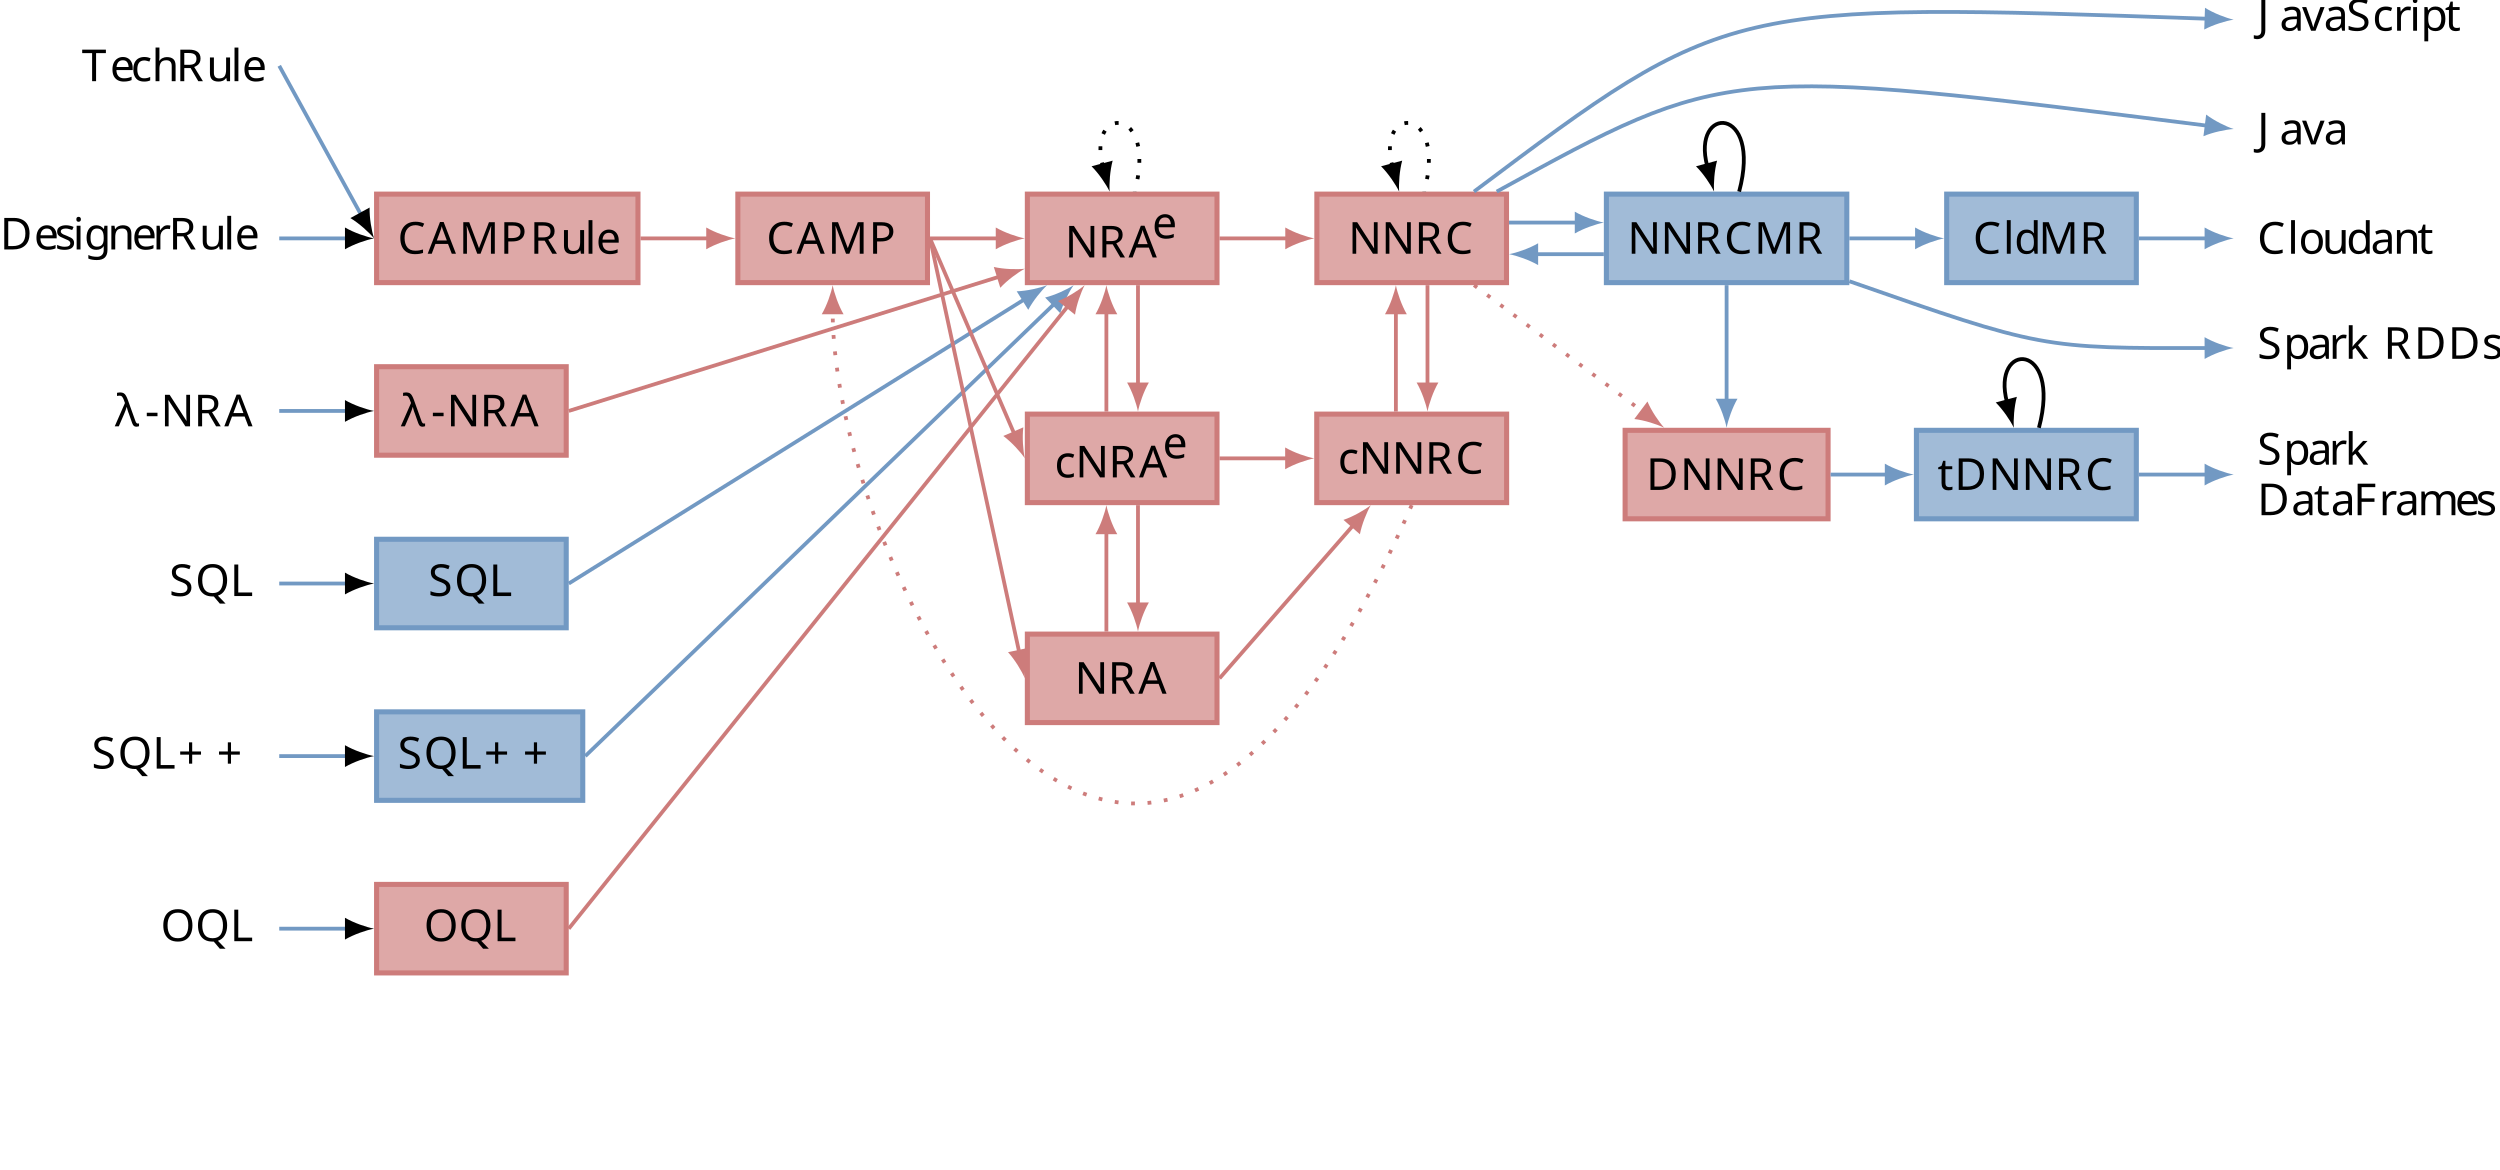
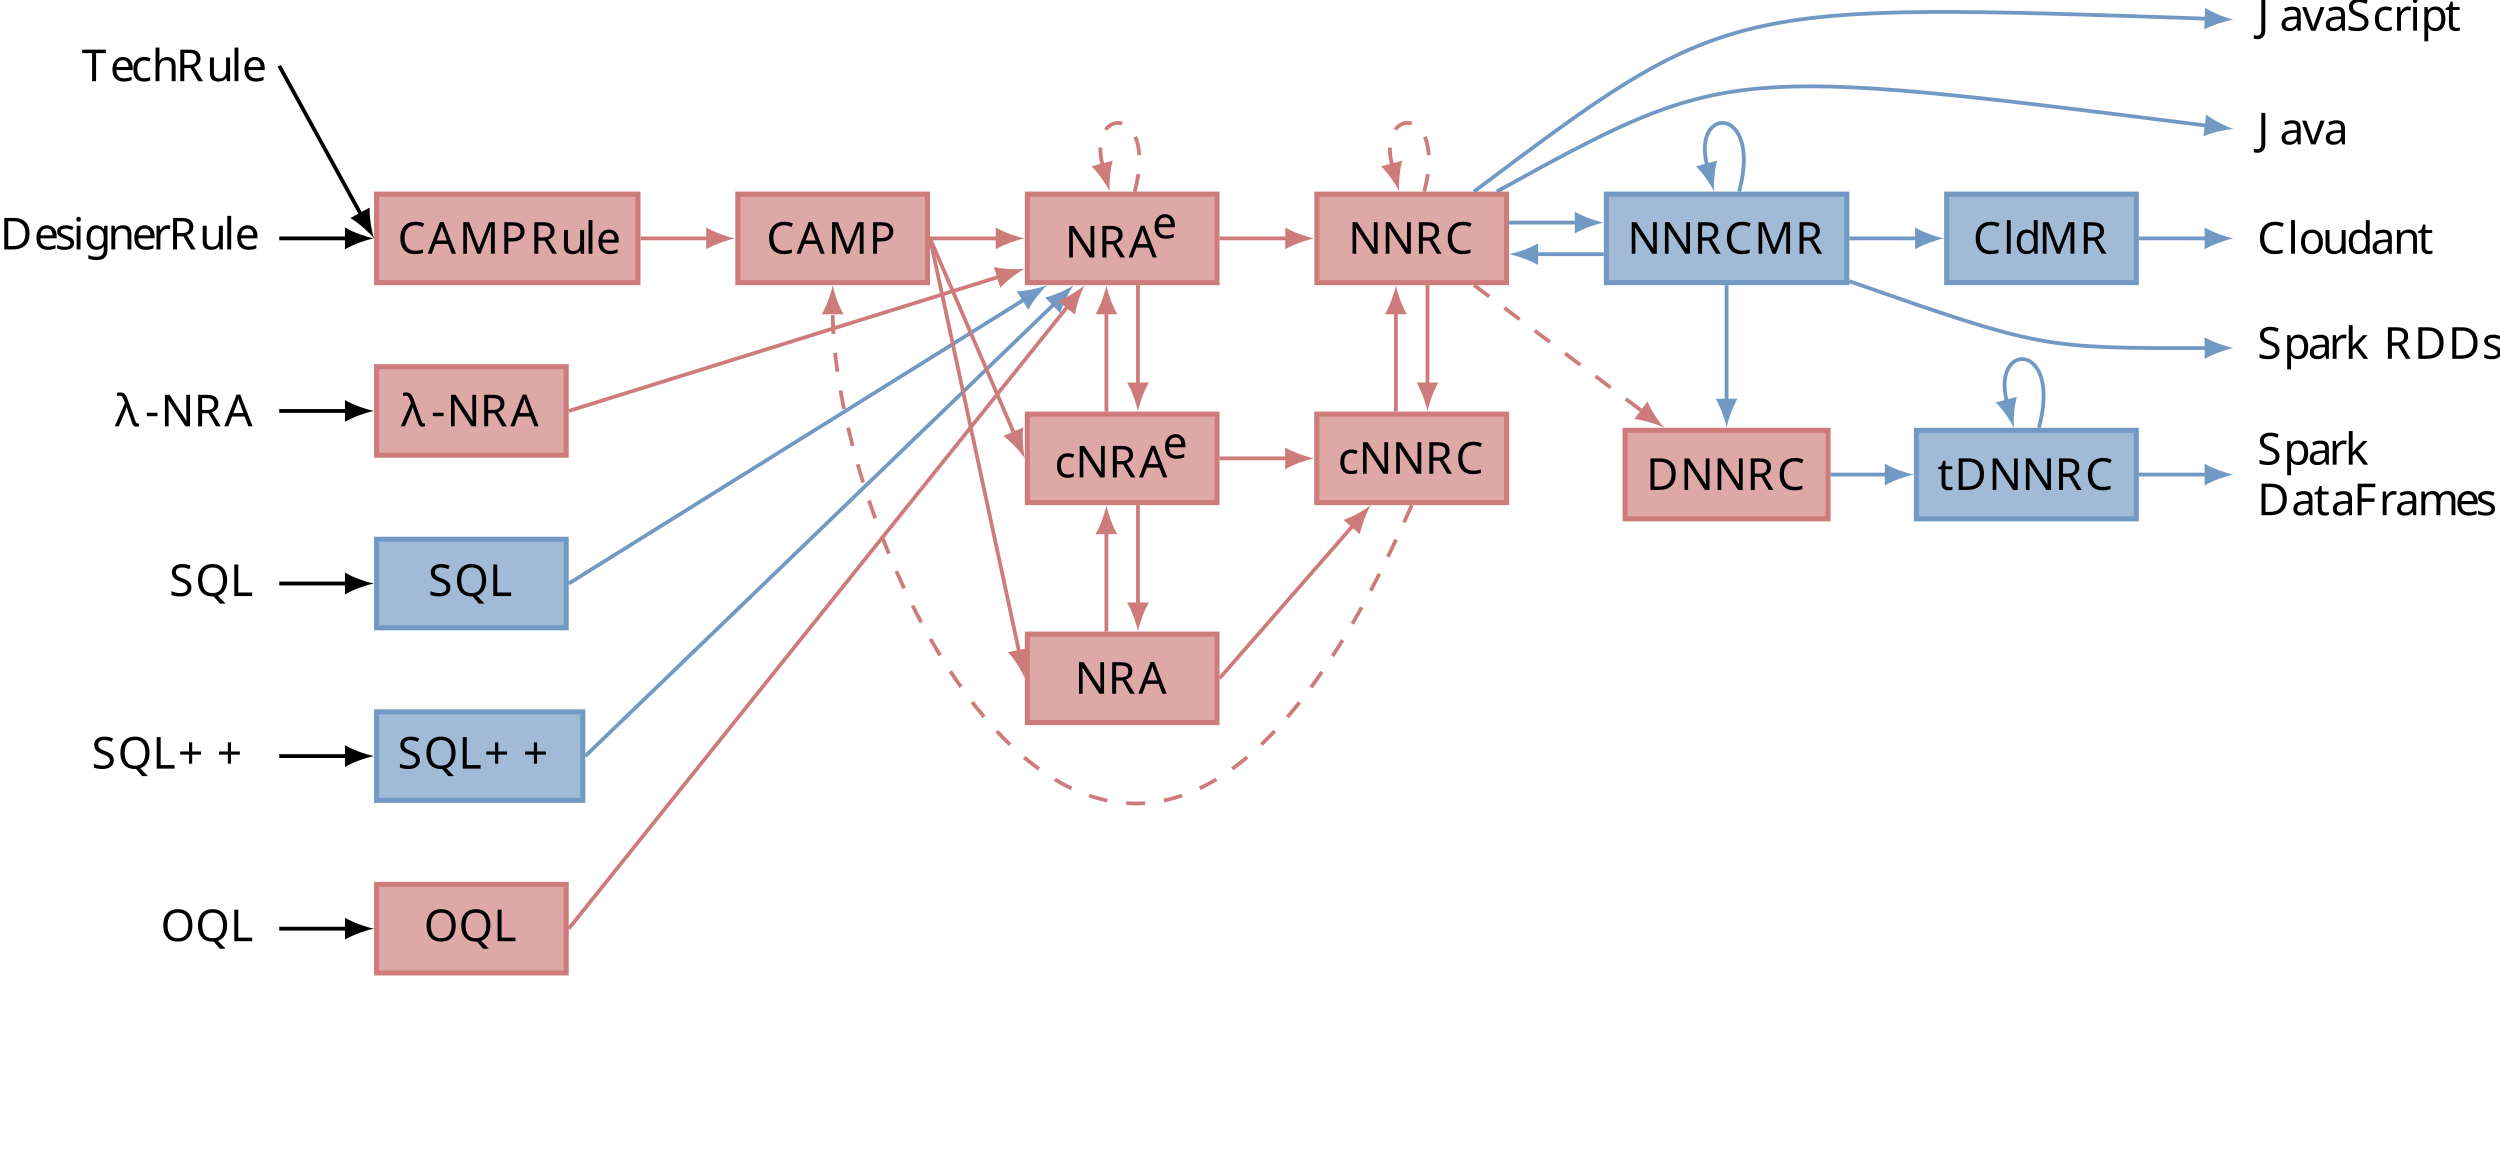
<svg xmlns="http://www.w3.org/2000/svg" xmlns:xlink="http://www.w3.org/1999/xlink" height="184.324pt" version="1.1" viewBox="-11.833 -65.802 394.015 184.324" width="394.015pt">
  <defs>
    <font horiz-adv-x="0" id="cmti7">
      <font-face ascent="750" descent="250" font-family="cmti7" units-per-em="1000" />
      <glyph d="M287 228C330 228 527 228 527 353C527 407 476 441 406 441C294 441 135 351 135 175C135 70 197 -10 305 -10C464 -10 541 84 541 97C541 105 527 121 518 121C513 121 510 118 503 110C442 37 355 18 305 18C240 18 212 73 212 136C212 167 218 198 225 228H287ZM233 256C278 411 394 413 406 413C448 413 479 390 479 354C479 256 319 256 280 256H233Z" glyph-name="e" horiz-adv-x="544" unicode="e" vert-adv-y="544" />
    </font>
    <font horiz-adv-x="0" id="cmss8">
      <font-face ascent="761" descent="250" font-family="cmss8" units-per-em="1000" />
      <glyph d="M294 191V254H12V191H294Z" glyph-name="hyphen" horiz-adv-x="354" unicode="-" vert-adv-y="354" />
      <glyph d="M402 694H305L30 0H112L190 198H494L572 0H677L402 694ZM343 618L469 257H215L343 618Z" glyph-name="A" horiz-adv-x="708" unicode="A" vert-adv-y="708" />
      <glyph d="M619 122C549 79 517 60 417 60C262 60 168 205 168 349C168 497 271 636 417 636C483 636 551 615 597 580L613 671C543 697 487 705 414 705C216 705 68 541 68 348C68 142 225 -10 420 -10C518 -10 559 10 625 46L619 122Z" glyph-name="C" horiz-adv-x="679" unicode="C" vert-adv-y="679" />
      <glyph d="M98 694V0H382C562 0 707 152 707 341C707 537 561 694 382 694H98ZM196 59V635H355C492 635 609 526 609 342C609 156 487 59 355 59H196Z" glyph-name="D" horiz-adv-x="767" unicode="D" vert-adv-y="767" />
      <glyph d="M518 313V379H198V622H337C349 622 361 621 373 621H563V691H97V0H198V313H518Z" glyph-name="F" horiz-adv-x="607" unicode="F" vert-adv-y="607" />
      <glyph d="M413 694H315V153C315 132 315 46 193 46C122 46 79 82 59 103L44 21C98 -5 164 -21 226 -21C332 -21 413 33 413 149V694Z" glyph-name="J" horiz-adv-x="501" unicode="J" vert-adv-y="501" />
      <glyph d="M198 694H97V0H533V71C438 71 343 69 248 69H198V694Z" glyph-name="L" horiz-adv-x="578" unicode="L" vert-adv-y="578" />
      <glyph d="M557 347C545 317 473 141 463 99H462C455 128 409 243 399 269L227 694H105V0H189V614H190C198 579 250 447 255 436L422 21H501L650 389C650 390 719 560 736 615H737V0H821V694H698L557 347Z" glyph-name="M" horiz-adv-x="927" unicode="M" vert-adv-y="927" />
      <glyph d="M236 694H100V0H184V615H185L513 0H649V694H565V79H564L236 694Z" glyph-name="N" horiz-adv-x="750" unicode="N" vert-adv-y="750" />
      <glyph d="M725 344C725 551 573 715 392 715S59 551 59 344S213 -21 392 -21C572 -21 725 138 725 344ZM392 50C271 50 160 171 160 360C160 537 272 646 392 646S624 537 624 360C624 170 513 50 392 50Z" glyph-name="O" horiz-adv-x="784" unicode="O" vert-adv-y="784" />
      <glyph d="M375 285C504 285 619 376 619 491C619 598 513 694 368 694H98V0H199V285H375ZM343 635C456 635 528 575 528 491C528 409 460 347 343 347H196V635H343Z" glyph-name="P" horiz-adv-x="678" unicode="P" vert-adv-y="678" />
      <glyph d="M568 33C666 103 725 215 725 344C725 551 573 715 392 715S59 551 59 344S213 -21 392 -21C437 -21 478 -9 488 -6L577 -128H695L568 33ZM444 55C427 50 405 48 392 48C270 48 157 162 157 344C157 528 269 646 392 646S627 528 627 344C627 231 584 145 521 94L441 194H343L444 55Z" glyph-name="Q" horiz-adv-x="784" unicode="Q" vert-adv-y="784" />
      <glyph d="M449 324C592 366 628 453 628 507C628 611 506 694 361 694H98V0H196V314H361L556 0H657L449 324ZM196 380V635H348C463 635 537 581 537 507C537 437 468 380 348 380H196Z" glyph-name="R" horiz-adv-x="687" unicode="R" vert-adv-y="687" />
      <glyph d="M494 666C430 699 373 715 299 715C148 715 59 613 59 517C59 476 72 428 121 382C165 341 211 331 273 316C357 296 380 291 409 261C428 242 444 214 444 180C444 118 388 54 291 54C234 54 142 71 63 138L47 48C97 19 180 -21 292 -21C431 -21 530 80 530 192C530 273 483 319 463 340C421 381 375 392 298 410C237 424 205 432 181 455C168 468 145 491 145 529C145 585 201 643 298 643C374 643 427 619 478 576L494 666Z" glyph-name="S" horiz-adv-x="590" unicode="S" vert-adv-y="590" />
      <glyph d="M413 618H507C519 618 531 617 543 617H687V687H38V617H182C194 617 206 618 218 618H312V0H413V618Z" glyph-name="T" horiz-adv-x="725" unicode="T" vert-adv-y="725" />
      <glyph d="M426 288C426 390 348 459 249 459C186 459 138 446 82 416L88 343C121 365 170 395 249 395C293 395 339 362 339 287V247C191 242 45 211 45 118C45 68 79 -10 167 -10C210 -10 289 -1 342 38V0H426V288ZM339 142C339 122 339 96 304 75C272 57 233 56 222 56C167 56 125 81 125 119C125 183 294 189 339 191V142Z" glyph-name="a" horiz-adv-x="510" unicode="a" vert-adv-y="510" />
      <glyph d="M435 109C385 77 331 59 269 59C177 59 123 133 123 223C123 300 163 390 272 390C340 390 372 376 423 344L436 416C376 446 350 459 272 459C122 459 36 338 36 222C36 100 132 -10 268 -10C338 -10 398 11 441 36L435 109Z" glyph-name="c" horiz-adv-x="472" unicode="c" vert-adv-y="472" />
      <glyph d="M463 694H379V401C315 448 250 454 221 454C116 454 36 349 36 222S115 -10 218 -10C280 -10 338 18 376 52V0H463V694ZM376 124C351 83 313 56 265 56C195 56 123 105 123 221C123 346 208 388 276 388C316 388 350 371 376 337V124Z" glyph-name="d" horiz-adv-x="548" unicode="d" vert-adv-y="548" />
      <glyph d="M430 109C374 69 311 56 268 56C181 56 115 127 112 219H440C440 265 435 332 396 389C360 440 300 459 251 459C129 459 35 352 35 225C35 97 135 -10 267 -10C325 -10 385 7 436 38L430 109ZM119 279C142 359 201 393 251 393C295 393 360 372 379 279H119Z" glyph-name="e" horiz-adv-x="472" unicode="e" vert-adv-y="472" />
      <glyph d="M503 454C481 454 414 453 338 424L336 423C300 447 265 454 236 454C138 454 65 377 65 291C65 256 77 220 100 192C86 175 71 147 71 109C71 70 87 45 96 33C41 1 30 -45 30 -69C30 -145 135 -205 265 -205C396 -205 500 -145 500 -69C500 72 325 72 282 72H189C173 72 130 72 130 124C130 144 137 154 138 156C173 134 208 127 235 127C333 127 406 204 406 290C406 322 397 351 379 378C375 384 375 385 375 386C375 390 435 390 440 390C441 390 479 390 515 386L503 454ZM236 189C182 189 142 223 142 290C142 368 192 392 235 392C289 392 329 358 329 291C329 213 279 189 236 189ZM283 -6C306 -6 424 -6 424 -70C424 -113 349 -143 265 -143S106 -113 106 -70C106 -65 106 -6 187 -6H283Z" glyph-name="g" horiz-adv-x="531" unicode="g" vert-adv-y="531" />
      <glyph d="M465 296C465 374 442 454 319 454C233 454 187 404 167 383V694H83V0H170V243C170 309 198 388 275 388C378 388 378 318 378 289V0H465V296Z" glyph-name="h" horiz-adv-x="548" unicode="h" vert-adv-y="548" />
      <glyph d="M176 686H75V585H176V686ZM168 444H84V0H168V444Z" glyph-name="i" horiz-adv-x="253" unicode="i" vert-adv-y="253" />
      <glyph d="M299 272L477 444H380L166 237V694H88V0H162V140L247 222L412 0H500L299 272Z" glyph-name="k" horiz-adv-x="519" unicode="k" vert-adv-y="519" />
      <glyph d="M168 694H84V0H168V694Z" glyph-name="l" horiz-adv-x="253" unicode="l" vert-adv-y="253" />
      <glyph d="M760 296C760 374 737 454 614 454C530 454 478 405 454 373C444 400 419 454 319 454C262 454 207 431 163 378V451H83V0H170V243C170 309 198 388 275 388C378 388 378 318 378 289V0H465V243C465 309 493 388 570 388C673 388 673 318 673 289V0H760V296Z" glyph-name="m" horiz-adv-x="843" unicode="m" vert-adv-y="843" />
      <glyph d="M465 296C465 374 442 454 319 454C262 454 207 431 163 378V451H83V0H170V243C170 309 198 388 275 388C378 388 378 318 378 289V0H465V296Z" glyph-name="n" horiz-adv-x="548" unicode="n" vert-adv-y="548" />
      <glyph d="M500 219C500 351 395 459 265 459S30 350 30 219C30 92 136 -10 265 -10C395 -10 500 92 500 219ZM265 59C186 59 117 117 117 230S191 393 265 393C340 393 413 341 413 230C413 116 342 59 265 59Z" glyph-name="o" horiz-adv-x="531" unicode="o" vert-adv-y="531" />
      <glyph d="M172 47C225 -1 282 -10 316 -10C422 -10 512 91 512 223C512 343 446 454 347 454C302 454 227 441 169 396V444H85V-194H172V47ZM172 332C195 360 234 385 282 385C362 385 425 311 425 223C425 124 350 56 272 56C257 56 232 58 206 79C176 102 172 117 172 136V332Z" glyph-name="p" horiz-adv-x="548" unicode="p" vert-adv-y="548" />
      <glyph d="M169 213C169 321 259 379 347 380V454C263 453 202 412 162 359V451H85V0H169V213Z" glyph-name="r" horiz-adv-x="362" unicode="r" vert-adv-y="362" />
      <glyph d="M365 428C297 456 247 459 211 459C186 459 35 459 35 326C35 279 61 253 74 241C109 206 151 198 204 188C251 179 305 169 305 121C305 58 222 58 208 58C144 58 84 81 44 109L30 34C64 17 125 -10 208 -10C253 -10 297 -3 334 24C371 52 383 96 383 130C383 148 381 187 339 225C302 258 266 265 218 274C159 285 113 294 113 338C113 395 186 395 201 395C258 395 302 383 352 357L365 428Z" glyph-name="s" horiz-adv-x="407" unicode="s" vert-adv-y="407" />
      <glyph d="M188 381H336V444H188V571H111V444H20V381H108V128C108 61 125 -10 197 -10S324 13 354 27L337 91C304 67 269 59 241 59C199 59 188 100 188 146V381Z" glyph-name="t" horiz-adv-x="383" unicode="t" vert-adv-y="383" />
      <glyph d="M465 444H378V154C378 74 310 49 252 49C178 49 170 69 170 115V444H83V109C83 20 122 -10 192 -10C233 -10 321 -2 381 46V0H465V444Z" glyph-name="u" horiz-adv-x="548" unicode="u" vert-adv-y="548" />
      <glyph d="M474 444H394C257 109 251 82 247 59H246C238 98 210 168 179 245L99 444H15L198 0H291L474 444Z" glyph-name="v" horiz-adv-x="489" unicode="v" vert-adv-y="489" />
    </font>
    <font horiz-adv-x="0" id="cmmi7">
      <font-face ascent="750" descent="250" font-family="cmmi7" units-per-em="1000" />
      <glyph d="M404 286C454 172 511 27 522 14C541 -10 559 -10 575 -10H595C614 -10 624 -10 624 2C624 7 621 10 619 12C607 23 597 46 593 55L349 631C342 649 322 694 216 694C204 694 190 694 190 680C190 668 200 667 205 666C226 663 245 660 270 603L389 323L94 57C82 47 74 39 74 22C74 -2 94 -12 108 -12C127 -12 139 1 142 4L404 286Z" glyph-name="lambda" horiz-adv-x="677" unicode="λ" vert-adv-y="677" />
    </font>
    <font horiz-adv-x="0" id="cmr7">
      <font-face ascent="750" descent="250" font-family="cmr7" units-per-em="1000" />
      <glyph d="M463 226H769C782 226 806 226 806 250C806 275 783 275 769 275H463V582C463 595 463 619 439 619C414 619 414 596 414 582V275H107C94 275 70 275 70 251C70 226 93 226 107 226H414V-81C414 -94 414 -118 438 -118C463 -118 463 -95 463 -81V226Z" glyph-name="plus" horiz-adv-x="877" unicode="+" vert-adv-y="877" />
    </font>
  </defs>
  <style type="text/css">

text.f0 {font-family:cmti7;font-size:6.974px}
text.f1 {font-family:cmss8;font-size:6.974px}
text.f2 {font-family:cmmi7;font-size:6.974px}
text.f3 {font-family:cmr7;font-size:6.974px}

</style>
  <g id="page1">
    <text class="f1" transform="matrix(1 0 0 1 -13.6988 2.4215)" x="14.758" y="-55.43">T<tspan x="19.201">e</tspan>
      <tspan x="22.494">c</tspan>
      <tspan x="25.788">h</tspan>
      <tspan x="29.613">R</tspan>
      <tspan x="34.408">u</tspan>
      <tspan x="38.234">l</tspan>
      <tspan x="40.002">e</tspan>
    </text>
    <text class="f1" transform="matrix(1 0 0 1 -13.6988 28.9418)" x="1.866" y="-55.43">D<tspan x="7.217">e</tspan>
      <tspan x="10.511">s</tspan>
      <tspan x="13.351">i</tspan>
      <tspan x="15.119">g</tspan>
      <tspan x="18.824">n</tspan>
      <tspan x="22.65">e</tspan>
      <tspan x="25.943">r</tspan>
      <tspan x="28.473">R</tspan>
      <tspan x="33.268">u</tspan>
      <tspan x="37.094">l</tspan>
      <tspan x="38.862">e</tspan>
    </text>
    <text class="f2" transform="matrix(1 0 0 1 -13.6988 56.8181)" x="19.995" y="-55.43">λ</text>
    <text class="f1" transform="matrix(1 0 0 1 -13.6988 56.8181)" x="24.72" y="-55.43">-<tspan x="27.19">N</tspan>
      <tspan x="32.42">R</tspan>
      <tspan x="37.215">A</tspan>
    </text>
    <text class="f1" transform="matrix(1 0 0 1 -13.6988 83.5684)" x="28.534" y="-55.43">S<tspan x="32.65">Q</tspan>
      <tspan x="38.123">L</tspan>
    </text>
    <text class="f1" transform="matrix(1 0 0 1 -13.6988 110.767)" x="16.302" y="-55.43">S<tspan x="20.418">Q</tspan>
      <tspan x="25.891">L</tspan>
    </text>
    <text class="f3" transform="matrix(1 0 0 1 -13.6988 110.767)" x="29.923" y="-55.43">+<tspan x="36.039">+</tspan>
    </text>
    <text class="f1" transform="matrix(1 0 0 1 -13.6988 137.965)" x="27.178" y="-55.43">O<tspan x="32.65">Q</tspan>
      <tspan x="38.123">L</tspan>
    </text>
    <path d="M47.52 -21.258H88.715V-35.207H47.52Z" fill="#dea8a7" />
    <path d="M47.52 -21.258H88.715V-35.207H47.52Z" fill="none" stroke="#cd7c7b" stroke-miterlimit="10.037" stroke-width="0.8" />
    <a target="_top" xlink:href="https://querycert.github.io/html/Qcert.CAMPRule.Lang.CAMPRule.html#camp_rule" xlink:title="https://querycert.github.io/html/Qcert.CAMPRule.Lang.CAMPRule.html#camp_rule">
      <text class="f1" transform="matrix(1 0 0 1 36.0811 29.6198)" x="14.758" y="-55.43">C<tspan x="19.492">A</tspan>
        <tspan x="24.431">M</tspan>
        <tspan x="30.897">P</tspan>
        <tspan x="35.631">R</tspan>
        <tspan x="40.425">u</tspan>
        <tspan x="44.252">l</tspan>
        <tspan x="46.019">e</tspan>
      </text>
    </a>
    <path d="M47.52 5.941H77.406V-8.008H47.52Z" fill="#dea8a7" />
    <path d="M47.52 5.941H77.406V-8.008H47.52Z" fill="none" stroke="#cd7c7b" stroke-miterlimit="10.037" stroke-width="0.8" />
    <a target="_top" xlink:href="https://querycert.github.io/html/Qcert.LambdaNRA.Lang.LambdaNRA.html#lambda_nra" xlink:title="https://querycert.github.io/html/Qcert.LambdaNRA.Lang.LambdaNRA.html#lambda_nra">
      <text class="f2" transform="matrix(1 0 0 1 36.6245 56.8181)" x="14.758" y="-55.43">λ</text>
      <text class="f1" transform="matrix(1 0 0 1 36.6245 56.8181)" x="19.483" y="-55.43">-<tspan x="21.953">N</tspan>
        <tspan x="27.183">R</tspan>
        <tspan x="31.978">A</tspan>
      </text>
    </a>
    <path d="M47.52 33.141H77.406V19.191H47.52Z" fill="#a1bbd7" />
    <path d="M47.52 33.141H77.406V19.191H47.52Z" fill="none" stroke="#7299c3" stroke-miterlimit="10.037" stroke-width="0.8" />
    <a target="_top" xlink:href="https://querycert.github.io/html/Qcert.SQL.Lang.SQL.html#sql" xlink:title="https://querycert.github.io/html/Qcert.SQL.Lang.SQL.html#sql">
      <text class="f1" transform="matrix(1 0 0 1 40.8941 83.5684)" x="14.758" y="-55.43">S<tspan x="18.874">Q</tspan>
        <tspan x="24.347">L</tspan>
      </text>
    </a>
    <path d="M47.52 60.336H80.012V46.39H47.52Z" fill="#a1bbd7" />
    <path d="M47.52 60.336H80.012V46.39H47.52Z" fill="none" stroke="#7299c3" stroke-miterlimit="10.037" stroke-width="0.8" />
    <a target="_top" xlink:href="https://querycert.github.io/html/Qcert.SQLPP.Lang.SQLPP.html#sqlpp" xlink:title="https://querycert.github.io/html/Qcert.SQLPP.Lang.SQLPP.html#sqlpp">
      <text class="f1" transform="matrix(1 0 0 1 36.0811 110.767)" x="14.758" y="-55.43">S<tspan x="18.874">Q</tspan>
        <tspan x="24.347">L</tspan>
      </text>
      <text class="f3" transform="matrix(1 0 0 1 36.0811 110.767)" x="28.379" y="-55.43">+<tspan x="34.495">+</tspan>
      </text>
    </a>
    <path d="M47.52 87.535H77.406V73.586H47.52Z" fill="#dea8a7" />
    <path d="M47.52 87.535H77.406V73.586H47.52Z" fill="none" stroke="#cd7c7b" stroke-miterlimit="10.037" stroke-width="0.8" />
    <a target="_top" xlink:href="https://querycert.github.io/html/Qcert.OQL.Lang.OQL.html#oql" xlink:title="https://querycert.github.io/html/Qcert.OQL.Lang.OQL.html#oql">
      <text class="f1" transform="matrix(1 0 0 1 40.2161 137.965)" x="14.758" y="-55.43">O<tspan x="20.23">Q</tspan>
        <tspan x="25.703">L</tspan>
      </text>
    </a>
    <path d="M104.457 -21.258H134.344V-35.207H104.457Z" fill="#dea8a7" />
    <path d="M104.457 -21.258H134.344V-35.207H104.457Z" fill="none" stroke="#cd7c7b" stroke-miterlimit="10.037" stroke-width="0.8" />
    <a target="_top" xlink:href="https://querycert.github.io/html/Qcert.CAMP.Lang.CAMP.html#camp" xlink:title="https://querycert.github.io/html/Qcert.CAMP.Lang.CAMP.html#camp">
      <text class="f1" transform="matrix(1 0 0 1 94.2055 29.6198)" x="14.758" y="-55.43">C<tspan x="19.492">A</tspan>
        <tspan x="24.431">M</tspan>
        <tspan x="30.897">P</tspan>
      </text>
    </a>
    <path d="M150.085 -21.258H179.972V-35.207H150.085Z" fill="#dea8a7" />
    <path d="M150.085 -21.258H179.972V-35.207H150.085Z" fill="none" stroke="#cd7c7b" stroke-miterlimit="10.037" stroke-width="0.8" />
    <a target="_top" xlink:href="https://querycert.github.io/html/Qcert.NRAEnv.Lang.NRAEnv.html#nraenv" xlink:title="https://querycert.github.io/html/Qcert.NRAEnv.Lang.NRAEnv.html#nraenv">
      <text class="f1" transform="matrix(1 0 0 1 141.252 30.2029)" x="14.758" y="-55.43">N<tspan x="19.988">R</tspan>
        <tspan x="24.783">A</tspan>
      </text>
      <text class="f0" transform="matrix(1 0 0 1 141.252 30.2029)" x="28.5" y="-58.436">e</text>
    </a>
    <path d="M150.085 13.414H179.972V-0.535H150.085Z" fill="#dea8a7" />
    <path d="M150.085 13.414H179.972V-0.535H150.085Z" fill="none" stroke="#cd7c7b" stroke-miterlimit="10.037" stroke-width="0.8" />
    <a target="_top" xlink:href="https://querycert.github.io/html/Qcert.cNRAEnv.Lang.cNRAEnv.html#nraenv_core" xlink:title="https://querycert.github.io/html/Qcert.cNRAEnv.Lang.cNRAEnv.html#nraenv_core">
      <text class="f1" transform="matrix(1 0 0 1 139.607 64.8733)" x="14.758" y="-55.43">c<tspan x="18.051">N</tspan>
        <tspan x="23.281">R</tspan>
        <tspan x="28.076">A</tspan>
      </text>
      <text class="f0" transform="matrix(1 0 0 1 139.607 64.8733)" x="31.793" y="-58.436">e</text>
    </a>
    <path d="M150.085 48.082H179.972V34.137H150.085Z" fill="#dea8a7" />
    <path d="M150.085 48.082H179.972V34.137H150.085Z" fill="none" stroke="#cd7c7b" stroke-miterlimit="10.037" stroke-width="0.8" />
    <a target="_top" xlink:href="https://querycert.github.io/html/Qcert.NRA.Lang.NRA.html#nra" xlink:title="https://querycert.github.io/html/Qcert.NRA.Lang.NRA.html#nra">
      <text class="f1" transform="matrix(1 0 0 1 142.79 98.9606)" x="14.758" y="-55.43">N<tspan x="19.988">R</tspan>
        <tspan x="24.783">A</tspan>
      </text>
    </a>
    <path d="M195.714 -21.258H225.601V-35.207H195.714Z" fill="#dea8a7" />
    <path d="M195.714 -21.258H225.601V-35.207H195.714Z" fill="none" stroke="#cd7c7b" stroke-miterlimit="10.037" stroke-width="0.8" />
    <a target="_top" xlink:href="https://querycert.github.io/html/Qcert.NNRC.Lang.NNRC.html#nnrc" xlink:title="https://querycert.github.io/html/Qcert.NNRC.Lang.NNRC.html#nnrc">
      <text class="f1" transform="matrix(1 0 0 1 185.906 29.6198)" x="14.758" y="-55.43">N<tspan x="19.988">N</tspan>
        <tspan x="25.218">R</tspan>
        <tspan x="30.013">C</tspan>
      </text>
    </a>
    <path d="M195.695 13.414H225.621V-0.535H195.695Z" fill="#dea8a7" />
    <path d="M195.695 13.414H225.621V-0.535H195.695Z" fill="none" stroke="#cd7c7b" stroke-miterlimit="10.037" stroke-width="0.8" />
    <a target="_top" xlink:href="https://querycert.github.io/html/Qcert.cNNRC.Lang.cNNRC.html#nnrc_core" xlink:title="https://querycert.github.io/html/Qcert.cNNRC.Lang.cNNRC.html#nnrc_core">
      <text class="f1" transform="matrix(1 0 0 1 184.26 64.2902)" x="14.758" y="-55.43">c<tspan x="18.051">N</tspan>
        <tspan x="23.281">N</tspan>
        <tspan x="28.512">R</tspan>
        <tspan x="33.306">C</tspan>
      </text>
    </a>
    <path d="M241.344 -21.258H279.234V-35.207H241.344Z" fill="#a1bbd7" />
    <path d="M241.344 -21.258H279.234V-35.207H241.344Z" fill="none" stroke="#7299c3" stroke-miterlimit="10.037" stroke-width="0.8" />
    <a target="_top" xlink:href="https://querycert.github.io/html/Qcert.NNRCMR.Lang.NNRCMR.html#nnrcmr" xlink:title="https://querycert.github.io/html/Qcert.NNRCMR.Lang.NNRCMR.html#nnrcmr">
      <text class="f1" transform="matrix(1 0 0 1 229.907 29.6198)" x="14.758" y="-55.43">N<tspan x="19.988">N</tspan>
        <tspan x="25.218">R</tspan>
        <tspan x="30.013">C</tspan>
        <tspan x="34.747">M</tspan>
        <tspan x="41.212">R</tspan>
      </text>
    </a>
    <path d="M294.976 -21.258H324.863V-35.207H294.976Z" fill="#a1bbd7" />
    <path d="M294.976 -21.258H324.863V-35.207H294.976Z" fill="none" stroke="#7299c3" stroke-miterlimit="10.037" stroke-width="0.8" />
    <a target="_top" xlink:href="https://querycert.github.io/html/Qcert.CldMR.Lang.CldMR.html#cldmr" xlink:title="https://querycert.github.io/html/Qcert.CldMR.Lang.CldMR.html#cldmr">
      <text class="f1" transform="matrix(1 0 0 1 284.37 29.6198)" x="14.758" y="-55.43">C<tspan x="19.492">l</tspan>
        <tspan x="21.259">d</tspan>
        <tspan x="25.085">M</tspan>
        <tspan x="31.551">R</tspan>
      </text>
    </a>
    <a target="_top" xlink:href="https://querycert.github.io/html/Qcert.Cloudant.Lang.Cloudant.html#cloudant" xlink:title="https://querycert.github.io/html/Qcert.Cloudant.Lang.Cloudant.html#cloudant">
      <text class="f1" transform="matrix(1 0 0 1 329.17 29.6198)" x="14.758" y="-55.43">C<tspan x="19.492">l</tspan>
        <tspan x="21.259">o</tspan>
        <tspan x="24.964">u</tspan>
        <tspan x="28.79">d</tspan>
        <tspan x="32.616">a</tspan>
        <tspan x="36.176">n</tspan>
        <tspan x="40.002">t</tspan>
      </text>
    </a>
    <a target="_top" xlink:href="https://querycert.github.io/html/Qcert.Java.Lang.Java.html#java" xlink:title="https://querycert.github.io/html/Qcert.Java.Lang.Java.html#java">
      <text class="f1" transform="matrix(1 0 0 1 329.17 12.3843)" x="14.758" y="-55.43">J<tspan x="18.257">a</tspan>
        <tspan x="21.816">v</tspan>
        <tspan x="25.231">a</tspan>
      </text>
    </a>
    <a target="_top" xlink:href="https://querycert.github.io/html/Qcert.JavaScript.Lang.JavaScript.html#js" xlink:title="https://querycert.github.io/html/Qcert.JavaScript.Lang.JavaScript.html#js">
      <text class="f1" transform="matrix(1 0 0 1 329.17 -5.5292)" x="14.758" y="-55.43">J<tspan x="18.257">a</tspan>
        <tspan x="21.816">v</tspan>
        <tspan x="25.231">a</tspan>
        <tspan x="28.79">S</tspan>
        <tspan x="32.907">c</tspan>
        <tspan x="36.2">r</tspan>
        <tspan x="38.73">i</tspan>
        <tspan x="40.498">p</tspan>
        <tspan x="44.324">t</tspan>
      </text>
    </a>
    <a target="_top" xlink:href="https://querycert.github.io/html/Qcert.SparkRDD.Lang.SparkRDD.html#spark_rdd" xlink:title="https://querycert.github.io/html/Qcert.SparkRDD.Lang.SparkRDD.html#spark_rdd">
      <text class="f1" transform="matrix(1 0 0 1 329.17 46.1773)" x="14.758" y="-55.43">S<tspan x="18.874">p</tspan>
        <tspan x="22.7">a</tspan>
        <tspan x="26.054">r</tspan>
        <tspan x="28.584">k</tspan>
        <tspan x="34.674">R</tspan>
        <tspan x="39.469">D</tspan>
        <tspan x="44.82">D</tspan>
        <tspan x="50.172">s</tspan>
      </text>
    </a>
    <a target="_top" xlink:href="https://querycert.github.io/html/Qcert.SparkDF.Lang.SparkDF.html#spark_df" xlink:title="https://querycert.github.io/html/Qcert.SparkDF.Lang.SparkDF.html#spark_df">
      <text class="f1" transform="matrix(1 0 0 1 329.17 62.859)" x="14.758" y="-55.43">S<tspan x="18.874">p</tspan>
        <tspan x="22.7">a</tspan>
        <tspan x="26.054">r</tspan>
        <tspan x="28.584">k</tspan>
        <tspan x="14.758" y="-47.46">D</tspan>
        <tspan x="20.109">a</tspan>
        <tspan x="23.669">t</tspan>
        <tspan x="26.345">a</tspan>
        <tspan x="29.904">F</tspan>
        <tspan x="33.936">r</tspan>
        <tspan x="36.466">a</tspan>
        <tspan x="40.026">m</tspan>
        <tspan x="45.91">e</tspan>
        <tspan x="49.203">s</tspan>
      </text>
    </a>
    <path d="M290.207 15.965H324.863V2.019H290.207Z" fill="#a1bbd7" />
    <path d="M290.207 15.965H324.863V2.019H290.207Z" fill="none" stroke="#7299c3" stroke-miterlimit="10.037" stroke-width="0.8" />
    <a target="_top" xlink:href="https://querycert.github.io/html/Qcert.tDNNRC.Lang.tDNNRC.html#dnnrc_dataframe_typed" xlink:title="https://querycert.github.io/html/Qcert.tDNNRC.Lang.tDNNRC.html#dnnrc_dataframe_typed">
      <text class="f1" transform="matrix(1 0 0 1 278.769 66.8441)" x="14.758" y="-55.43">t<tspan x="17.433">D</tspan>
        <tspan x="22.785">N</tspan>
        <tspan x="28.015">N</tspan>
        <tspan x="33.246">R</tspan>
        <tspan x="38.04">C</tspan>
      </text>
    </a>
    <path d="M244.296 15.965H276.281V2.019H244.296Z" fill="#dea8a7" />
    <path d="M244.296 15.965H276.281V2.019H244.296Z" fill="none" stroke="#cd7c7b" stroke-miterlimit="10.037" stroke-width="0.8" />
    <a target="_top" xlink:href="https://querycert.github.io/html/Qcert.DNNRC.Lang.DNNRC.html#dnnrc_dataframe" xlink:title="https://querycert.github.io/html/Qcert.DNNRC.Lang.DNNRC.html#dnnrc_dataframe">
      <text class="f1" transform="matrix(1 0 0 1 232.862 66.8441)" x="14.758" y="-55.43">D<tspan x="20.109">N</tspan>
        <tspan x="25.34">N</tspan>
        <tspan x="30.57">R</tspan>
        <tspan x="35.365">C</tspan>
      </text>
    </a>
-     <path d="M32.176 -55.43L45.125 -31.859" fill="none" stroke="#7299c3" stroke-miterlimit="10.037" stroke-width="0.6" />
+     <path d="M32.176 -55.43L45.125 -31.859" fill="none" stroke="#000000" stroke-miterlimit="10.037" stroke-width="0.6" />
    <path d="M47.121 -28.23C46.73 -29.418 46.375 -31.496 46.418 -33.094L43.391 -31.434C44.762 -30.609 46.328 -29.195 47.121 -28.23" />
-     <path d="M32.176 -28.23H42.996" fill="none" stroke="#7299c3" stroke-miterlimit="10.037" stroke-width="0.6" />
+     <path d="M32.176 -28.23H42.996" fill="none" stroke="#000000" stroke-miterlimit="10.037" stroke-width="0.6" />
    <path d="M47.121 -28.23C45.898 -28.461 43.91 -29.148 42.535 -29.949V-26.512C43.91 -27.316 45.898 -28.004 47.121 -28.23" />
-     <path d="M32.176 -1.035H42.996" fill="none" stroke="#7299c3" stroke-miterlimit="10.037" stroke-width="0.6" />
+     <path d="M32.176 -1.035H42.996" fill="none" stroke="#000000" stroke-miterlimit="10.037" stroke-width="0.6" />
    <path d="M47.121 -1.035C45.898 -1.262 43.91 -1.949 42.535 -2.75V0.684C43.91 -0.117 45.898 -0.805 47.121 -1.035" />
-     <path d="M32.176 26.164H42.996" fill="none" stroke="#7299c3" stroke-miterlimit="10.037" stroke-width="0.6" />
+     <path d="M32.176 26.164H42.996" fill="none" stroke="#000000" stroke-miterlimit="10.037" stroke-width="0.6" />
    <path d="M47.121 26.164C45.898 25.938 43.91 25.25 42.535 24.445V27.883C43.91 27.082 45.898 26.395 47.121 26.164" />
-     <path d="M32.176 53.363H42.996" fill="none" stroke="#7299c3" stroke-miterlimit="10.037" stroke-width="0.6" />
+     <path d="M32.176 53.363H42.996" fill="none" stroke="#000000" stroke-miterlimit="10.037" stroke-width="0.6" />
    <path d="M47.121 53.363C45.898 53.133 43.91 52.445 42.535 51.645V55.082C43.91 54.281 45.898 53.594 47.121 53.363" />
-     <path d="M32.176 80.562H42.996" fill="none" stroke="#7299c3" stroke-miterlimit="10.037" stroke-width="0.6" />
+     <path d="M32.176 80.562H42.996" fill="none" stroke="#000000" stroke-miterlimit="10.037" stroke-width="0.6" />
    <path d="M47.121 80.562C45.898 80.332 43.91 79.644 42.535 78.844V82.281C43.91 81.477 45.898 80.789 47.121 80.562" />
    <a target="_top" xlink:href="https://querycert.github.io/html/Qcert.Translation.CAMPRuletoCAMP.html#camp_rule_to_camp_top" xlink:title="https://querycert.github.io/html/Qcert.Translation.CAMPRuletoCAMP.html#camp_rule_to_camp_top">
      <path d="M89.113 -28.23H99.934" fill="none" stroke="#cd7c7b" stroke-miterlimit="10.037" stroke-width="0.6" />
      <path d="M104.059 -28.23C102.836 -28.461 100.848 -29.148 99.473 -29.949V-26.512C100.848 -27.316 102.836 -28.004 104.059 -28.23" fill="#cd7c7b" />
    </a>
    <a target="_top" xlink:href="https://querycert.github.io/html/Qcert.Translation.LambdaNRAtoNRAEnv.html#lambda_nra_to_nraenv_top" xlink:title="https://querycert.github.io/html/Qcert.Translation.LambdaNRAtoNRAEnv.html#lambda_nra_to_nraenv_top">
      <path d="M77.805 -1.035L145.746 -22.223" fill="none" stroke="#cd7c7b" stroke-miterlimit="10.037" stroke-width="0.6" />
      <path d="M149.687 -23.449C148.449 -23.305 146.347 -23.371 144.797 -23.727L145.82 -20.445C146.894 -21.621 148.586 -22.867 149.687 -23.449" fill="#cd7c7b" />
    </a>
    <a target="_top" xlink:href="https://querycert.github.io/html/Qcert.Translation.SQLtoNRAEnv.html#sql_to_nraenv_top" xlink:title="https://querycert.github.io/html/Qcert.Translation.SQLtoNRAEnv.html#sql_to_nraenv_top">
      <path d="M77.805 26.164L149.707 -18.672" fill="none" stroke="#7299c3" stroke-miterlimit="10.037" stroke-width="0.6" />
      <path d="M153.211 -20.859C152.05 -20.406 150 -19.938 148.406 -19.891L150.226 -16.969C150.968 -18.379 152.293 -20.016 153.211 -20.859" fill="#7299c3" />
    </a>
    <a target="_top" xlink:href="https://querycert.github.io/html/Qcert.Translation.SQLPPtoNRAEnv.html#sqlpp_to_nraenv_top" xlink:title="https://querycert.github.io/html/Qcert.Translation.SQLPPtoNRAEnv.html#sqlpp_to_nraenv_top">
      <path d="M80.41 53.363L154.41 -17.988" fill="none" stroke="#7299c3" stroke-miterlimit="10.037" stroke-width="0.6" />
      <path d="M157.386 -20.859C156.343 -20.176 154.433 -19.289 152.882 -18.91L155.273 -16.43C155.711 -17.965 156.664 -19.844 157.386 -20.859" fill="#7299c3" />
    </a>
    <a target="_top" xlink:href="https://querycert.github.io/html/Qcert.Translation.OQLtoNRAEnv.html#oql_to_nraenv_top" xlink:title="https://querycert.github.io/html/Qcert.Translation.OQLtoNRAEnv.html#oql_to_nraenv_top">
      <path d="M77.805 80.562L156.54 -17.637" fill="none" stroke="#cd7c7b" stroke-miterlimit="10.037" stroke-width="0.6" />
      <path d="M159.121 -20.859C158.176 -20.047 156.395 -18.93 154.91 -18.355L157.594 -16.203C157.828 -17.781 158.535 -19.762 159.121 -20.859" fill="#cd7c7b" />
    </a>
    <a target="_top" xlink:href="https://querycert.github.io/html/Qcert.Translation.CAMPtoNRAEnv.html#camp_to_nraenv_top" xlink:title="https://querycert.github.io/html/Qcert.Translation.CAMPtoNRAEnv.html#camp_to_nraenv_top">
      <path d="M134.743 -28.23H145.562" fill="none" stroke="#cd7c7b" stroke-miterlimit="10.037" stroke-width="0.6" />
      <path d="M149.687 -28.23C148.465 -28.461 146.48 -29.148 145.105 -29.949V-26.512C146.48 -27.316 148.465 -28.004 149.687 -28.23" fill="#cd7c7b" />
    </a>
    <a target="_top" xlink:href="https://querycert.github.io/html/Qcert.Translation.CAMPtocNRAEnv.html#camp_to_nraenv_core_top" xlink:title="https://querycert.github.io/html/Qcert.Translation.CAMPtocNRAEnv.html#camp_to_nraenv_core_top">
      <path d="M134.743 -28.23L148.054 2.648" fill="none" stroke="#cd7c7b" stroke-miterlimit="10.037" stroke-width="0.6" />
      <path d="M149.687 6.438C149.414 5.227 149.257 3.129 149.449 1.547L146.292 2.91C147.574 3.855 148.992 5.406 149.687 6.438" fill="#cd7c7b" />
    </a>
    <a target="_top" xlink:href="https://querycert.github.io/html/Qcert.Translation.CAMPtoNRA.html#camp_to_nra_top" xlink:title="https://querycert.github.io/html/Qcert.Translation.CAMPtoNRA.html#camp_to_nra_top">
      <path d="M134.743 -28.23L148.816 37.074" fill="none" stroke="#cd7c7b" stroke-miterlimit="10.037" stroke-width="0.6" />
      <path d="M149.688 41.109C149.652 39.863 149.906 37.777 150.402 36.262L147.039 36.988C148.113 38.164 149.203 39.961 149.688 41.109" fill="#cd7c7b" />
    </a>
    <a target="_top" xlink:href="https://querycert.github.io/html/Qcert.NRAEnv.Optim.NRAEnvOptimizer.html#run_nraenv_optims" xlink:title="https://querycert.github.io/html/Qcert.NRAEnv.Optim.NRAEnvOptimizer.html#run_nraenv_optims">
-       <path d="M161.984 -39.594C159.386 -49.293 170.671 -49.293 167.004 -35.605" fill="none" stroke="#000000" stroke-dasharray="0.598,1.993" stroke-miterlimit="10.037" stroke-width="0.6" />
-       <path d="M163.055 -35.605C162.961 -36.848 163.11 -38.945 163.528 -40.484L160.203 -39.594C161.336 -38.473 162.516 -36.727 163.055 -35.605" fill="#000000" />
+       <path d="M161.984 -39.594C159.386 -49.293 170.671 -49.293 167.004 -35.605" fill="none" stroke="#cd7c7b" stroke-dasharray="2.989,2.989" stroke-miterlimit="10.037" stroke-width="0.6" />
+       <path d="M163.055 -35.605C162.961 -36.848 163.11 -38.945 163.528 -40.484L160.203 -39.594C161.336 -38.473 162.516 -36.727 163.055 -35.605" fill="#cd7c7b" />
    </a>
    <a target="_top" xlink:href="https://querycert.github.io/html/Qcert.Translation.NRAEnvtoNNRC.html#nraenv_to_nnrc_top" xlink:title="https://querycert.github.io/html/Qcert.Translation.NRAEnvtoNNRC.html#nraenv_to_nnrc_top">
      <path d="M180.371 -28.23H191.191" fill="none" stroke="#cd7c7b" stroke-miterlimit="10.037" stroke-width="0.6" />
      <path d="M195.317 -28.23C194.094 -28.461 192.11 -29.148 190.735 -29.949V-26.512C192.11 -27.316 194.094 -28.004 195.317 -28.23" fill="#cd7c7b" />
    </a>
    <a target="_top" xlink:href="https://querycert.github.io/html/Qcert.Translation.NRAEnvtocNRAEnv.html#nraenv_to_nraenv_top" xlink:title="https://querycert.github.io/html/Qcert.Translation.NRAEnvtocNRAEnv.html#nraenv_to_nraenv_top">
      <path d="M167.519 -20.859V-5.059" fill="none" stroke="#cd7c7b" stroke-miterlimit="10.037" stroke-width="0.6" />
      <path d="M167.519 -0.934C167.75 -2.156 168.437 -4.141 169.238 -5.516H165.801C166.602 -4.141 167.289 -2.156 167.519 -0.934" fill="#cd7c7b" />
    </a>
    <a target="_top" xlink:href="https://querycert.github.io/html/Qcert.Translation.cNRAEnvtoNRAEnv.html#nraenv_core_to_nraenv_top" xlink:title="https://querycert.github.io/html/Qcert.Translation.cNRAEnvtoNRAEnv.html#nraenv_core_to_nraenv_top">
      <path d="M162.54 -0.934V-16.734" fill="none" stroke="#cd7c7b" stroke-miterlimit="10.037" stroke-width="0.6" />
      <path d="M162.539 -20.859C162.309 -19.637 161.621 -17.652 160.821 -16.277H164.258C163.457 -17.652 162.77 -19.637 162.539 -20.859" fill="#cd7c7b" />
    </a>
    <a target="_top" xlink:href="https://querycert.github.io/html/Qcert.Translation.cNRAEnvtoNRA.html#nraenv_core_to_nra_top" xlink:title="https://querycert.github.io/html/Qcert.Translation.cNRAEnvtoNRA.html#nraenv_core_to_nra_top">
      <path d="M167.519 13.812V29.613" fill="none" stroke="#cd7c7b" stroke-miterlimit="10.037" stroke-width="0.6" />
      <path d="M167.519 33.738C167.75 32.516 168.437 30.527 169.238 29.152H165.801C166.602 30.527 167.289 32.516 167.519 33.738" fill="#cd7c7b" />
    </a>
    <a target="_top" xlink:href="https://querycert.github.io/html/Qcert.Translation.NRAtocNRAEnv.html#nra_to_nraenv_core_top" xlink:title="https://querycert.github.io/html/Qcert.Translation.NRAtocNRAEnv.html#nra_to_nraenv_core_top">
      <path d="M162.54 33.738V17.938" fill="none" stroke="#cd7c7b" stroke-miterlimit="10.037" stroke-width="0.6" />
      <path d="M162.539 13.812C162.309 15.035 161.621 17.02 160.821 18.395H164.258C163.457 17.02 162.77 15.035 162.539 13.812" fill="#cd7c7b" />
    </a>
    <a target="_top" xlink:href="https://querycert.github.io/html/Qcert.Translation.cNRAEnvtocNNRC.html#nraenv_core_to_nnrc_core_top" xlink:title="https://querycert.github.io/html/Qcert.Translation.cNRAEnvtocNNRC.html#nraenv_core_to_nnrc_core_top">
      <path d="M180.371 6.438H191.171" fill="none" stroke="#cd7c7b" stroke-miterlimit="10.037" stroke-width="0.6" />
      <path d="M195.297 6.438C194.078 6.211 192.09 5.523 190.715 4.719V8.156C192.09 7.355 194.078 6.668 195.297 6.438" fill="#cd7c7b" />
    </a>
    <a target="_top" xlink:href="https://querycert.github.io/html/Qcert.Translation.NRAtocNNRC.html#nra_to_nnrc_core_top" xlink:title="https://querycert.github.io/html/Qcert.Translation.NRAtocNNRC.html#nra_to_nnrc_core_top">
      <path d="M180.371 41.109L201.499 16.922" fill="none" stroke="#cd7c7b" stroke-miterlimit="10.037" stroke-width="0.6" />
      <path d="M204.219 13.812C203.242 14.582 201.414 15.629 199.902 16.137L202.496 18.402C202.797 16.836 203.586 14.883 204.219 13.812" fill="#cd7c7b" />
    </a>
    <a target="_top" xlink:href="https://querycert.github.io/html/Qcert.NNRC.Optim.NNRCOptimizer.html#run_nnrc_optims" xlink:title="https://querycert.github.io/html/Qcert.NNRC.Optim.NNRCOptimizer.html#run_nnrc_optims">
-       <path d="M207.613 -39.594C205.016 -49.293 216.304 -49.293 212.632 -35.605" fill="none" stroke="#000000" stroke-dasharray="0.598,1.993" stroke-miterlimit="10.037" stroke-width="0.6" />
-       <path d="M208.683 -35.605C208.59 -36.848 208.738 -38.945 209.16 -40.484L205.832 -39.594C206.965 -38.473 208.144 -36.727 208.683 -35.605" fill="#000000" />
+       <path d="M207.613 -39.594C205.016 -49.293 216.304 -49.293 212.632 -35.605" fill="none" stroke="#cd7c7b" stroke-dasharray="2.989,2.989" stroke-miterlimit="10.037" stroke-width="0.6" />
+       <path d="M208.683 -35.605C208.59 -36.848 208.738 -38.945 209.16 -40.484L205.832 -39.594C206.965 -38.473 208.144 -36.727 208.683 -35.605" fill="#cd7c7b" />
    </a>
    <a target="_top" xlink:href="https://querycert.github.io/html/Qcert.Translation.NNRCtoNNRCMR.html#nnrc_to_nnrcmr_top" xlink:title="https://querycert.github.io/html/Qcert.Translation.NNRCtoNNRCMR.html#nnrc_to_nnrcmr_top">
      <path d="M225.999 -30.723H236.82" fill="none" stroke="#7299c3" stroke-miterlimit="10.037" stroke-width="0.6" />
      <path d="M240.945 -30.723C239.722 -30.953 237.738 -31.641 236.363 -32.441V-29.004C237.738 -29.805 239.722 -30.492 240.945 -30.723" fill="#7299c3" />
    </a>
    <a target="_top" xlink:href="https://querycert.github.io/html/Qcert.Translation.NNRCMRtoNNRC.html#nnrc_of_nnrcmr_top" xlink:title="https://querycert.github.io/html/Qcert.Translation.NNRCMRtoNNRC.html#nnrc_of_nnrcmr_top">
      <path d="M240.945 -25.742H230.124" fill="none" stroke="#7299c3" stroke-miterlimit="10.037" stroke-width="0.6" />
      <path d="M226 -25.742C227.223 -25.512 229.211 -24.824 230.586 -24.023V-27.461C229.211 -26.656 227.223 -25.969 226 -25.742" fill="#7299c3" />
    </a>
    <a target="_top" xlink:href="https://querycert.github.io/html/Qcert.Translation.NNRCtoDNNRC.html#nnrc_to_dnnrc_top" xlink:title="https://querycert.github.io/html/Qcert.Translation.NNRCtoDNNRC.html#nnrc_to_dnnrc_top">
-       <path d="M220.488 -20.859L247.144 -0.867" fill="none" stroke="#cd7c7b" stroke-dasharray="0.598,1.993" stroke-miterlimit="10.037" stroke-width="0.6" />
+       <path d="M220.488 -20.859L247.144 -0.867" fill="none" stroke="#cd7c7b" stroke-dasharray="2.989,2.989" stroke-miterlimit="10.037" stroke-width="0.6" />
      <path d="M250.461 1.621C249.617 0.699 248.434 -1.051 247.813 -2.523L245.742 0.238C247.328 0.422 249.34 1.066 250.461 1.621" fill="#cd7c7b" />
    </a>
    <a target="_top" xlink:href="https://querycert.github.io/html/Qcert.Translation.NNRCtoJavaScript.html#nnrc_to_js_top" xlink:title="https://querycert.github.io/html/Qcert.Translation.NNRCtoJavaScript.html#nnrc_to_js_top">
      <path d="M220.476 -35.605C260.29 -65.492 260.29 -65.492 336.085 -62.848" fill="none" stroke="#7299c3" stroke-miterlimit="10.037" stroke-width="0.6" />
      <path d="M340.207 -62.703C338.992 -62.973 337.031 -63.73 335.688 -64.578L335.567 -61.145C336.969 -61.898 338.977 -62.516 340.207 -62.703" fill="#7299c3" />
    </a>
    <a target="_top" xlink:href="https://querycert.github.io/html/Qcert.Translation.NNRCtoJava.html#nnrc_to_java_top" xlink:title="https://querycert.github.io/html/Qcert.Translation.NNRCtoJava.html#nnrc_to_java_top">
      <path d="M224.058 -35.605C260.29 -55.531 260.29 -55.531 336.113 -45.984" fill="none" stroke="#7299c3" stroke-miterlimit="10.037" stroke-width="0.6" />
      <path d="M340.207 -45.469C339.023 -45.848 337.136 -46.777 335.871 -47.746L335.441 -44.332C336.906 -44.957 338.964 -45.391 340.207 -45.469" fill="#7299c3" />
    </a>
    <a target="_top" xlink:href="https://querycert.github.io/html/Qcert.Translation.NNRCtocNNRC.html#nnrc_to_nnrc_core_top" xlink:title="https://querycert.github.io/html/Qcert.Translation.NNRCtocNNRC.html#nnrc_to_nnrc_core_top">
      <path d="M213.148 -20.859V-5.059" fill="none" stroke="#cd7c7b" stroke-miterlimit="10.037" stroke-width="0.6" />
      <path d="M213.149 -0.934C213.379 -2.156 214.067 -4.141 214.868 -5.516H211.43C212.235 -4.141 212.922 -2.156 213.149 -0.934" fill="#cd7c7b" />
    </a>
    <a target="_top" xlink:href="https://querycert.github.io/html/Qcert.Translation.cNNRCtoNNRC.html#nnrc_core_to_nnrc_top" xlink:title="https://querycert.github.io/html/Qcert.Translation.cNNRCtoNNRC.html#nnrc_core_to_nnrc_top">
      <path d="M208.167 -0.934V-16.734" fill="none" stroke="#cd7c7b" stroke-miterlimit="10.037" stroke-width="0.6" />
      <path d="M208.168 -20.859C207.937 -19.637 207.25 -17.652 206.449 -16.277H209.887C209.086 -17.652 208.398 -19.637 208.168 -20.859" fill="#cd7c7b" />
    </a>
    <a target="_top" xlink:href="https://querycert.github.io/html/Qcert.Translation.cNNRCtoCAMP.html#nnrc_core_to_camp_top" xlink:title="https://querycert.github.io/html/Qcert.Translation.cNNRCtoCAMP.html#nnrc_core_to_camp_top">
-       <path d="M210.66 13.812C165.031 118.222 119.399 21.66 119.399 -16.734" fill="none" stroke="#cd7c7b" stroke-dasharray="0.598,1.993" stroke-miterlimit="10.037" stroke-width="0.6" />
+       <path d="M210.66 13.812C165.031 118.222 119.399 21.66 119.399 -16.734" fill="none" stroke="#cd7c7b" stroke-dasharray="2.989,2.989" stroke-miterlimit="10.037" stroke-width="0.6" />
      <path d="M119.399 -20.859C119.172 -19.637 118.485 -17.652 117.68 -16.277H121.117C120.317 -17.652 119.629 -19.637 119.399 -20.859" fill="#cd7c7b" />
    </a>
    <a target="_top" xlink:href="https://querycert.github.io/html/Qcert.NNRCMR.Optim.NNRCMROptimizer.html#run_nnrcmr_optims" xlink:title="https://querycert.github.io/html/Qcert.NNRCMR.Optim.NNRCMROptimizer.html#run_nnrcmr_optims">
-       <path d="M257.247 -39.594C254.644 -49.293 265.933 -49.293 262.266 -35.605" fill="none" stroke="#000000" stroke-miterlimit="10.037" stroke-width="0.6" />
-       <path d="M258.316 -35.605C258.219 -36.848 258.371 -38.945 258.789 -40.484L255.465 -39.594C256.598 -38.473 257.777 -36.727 258.316 -35.605" fill="#000000" />
+       <path d="M257.247 -39.594C254.644 -49.293 265.933 -49.293 262.266 -35.605" fill="none" stroke="#7299c3" stroke-miterlimit="10.037" stroke-width="0.6" />
+       <path d="M258.316 -35.605C258.219 -36.848 258.371 -38.945 258.789 -40.484L255.465 -39.594C256.598 -38.473 257.777 -36.727 258.316 -35.605" fill="#7299c3" />
    </a>
    <a target="_top" xlink:href="https://querycert.github.io/html/Qcert.Translation.NNRCMRtoCldMR.html#nnrcmr_to_cldmr_top" xlink:title="https://querycert.github.io/html/Qcert.Translation.NNRCMRtoCldMR.html#nnrcmr_to_cldmr_top">
      <path d="M279.632 -28.23H290.454" fill="none" stroke="#7299c3" stroke-miterlimit="10.037" stroke-width="0.6" />
      <path d="M294.578 -28.23C293.355 -28.461 291.371 -29.148 289.996 -29.949V-26.512C291.371 -27.316 293.355 -28.004 294.578 -28.23" fill="#7299c3" />
    </a>
    <a target="_top" xlink:href="https://querycert.github.io/html/Qcert.Translation.NNRCMRtoSparkRDD.html#nnrcmr_to_spark_rdd_top" xlink:title="https://querycert.github.io/html/Qcert.Translation.NNRCMRtoSparkRDD.html#nnrcmr_to_spark_rdd_top">
      <path d="M279.632 -21.477C309.921 -10.895 309.921 -10.895 336.082 -10.945" fill="none" stroke="#7299c3" stroke-miterlimit="10.037" stroke-width="0.6" />
      <path d="M340.207 -10.953C338.984 -11.18 336.996 -11.863 335.621 -12.664L335.629 -9.227C337 -10.031 338.984 -10.723 340.207 -10.953" fill="#7299c3" />
    </a>
    <a target="_top" xlink:href="https://querycert.github.io/html/Qcert.Translation.NNRCMRtoDNNRC.html#dnnrc_of_nnrcmr" xlink:title="https://querycert.github.io/html/Qcert.Translation.NNRCMRtoDNNRC.html#dnnrc_of_nnrcmr">
      <path d="M260.29 -20.859V-2.504" fill="none" stroke="#7299c3" stroke-miterlimit="10.037" stroke-width="0.6" />
      <path d="M260.289 1.621C260.52 0.398 261.207 -1.586 262.008 -2.961H258.571C259.375 -1.586 260.063 0.398 260.289 1.621" fill="#7299c3" />
    </a>
    <a target="_top" xlink:href="https://querycert.github.io/html/Qcert.Translation.CldMRtoCloudant.html#cldmr_to_cloudant_top" xlink:title="https://querycert.github.io/html/Qcert.Translation.CldMRtoCloudant.html#cldmr_to_cloudant_top">
      <path d="M325.262 -28.23H336.082" fill="none" stroke="#7299c3" stroke-miterlimit="10.037" stroke-width="0.6" />
      <path d="M340.207 -28.23C338.984 -28.461 337 -29.148 335.625 -29.949V-26.512C337 -27.316 338.984 -28.004 340.207 -28.23" fill="#7299c3" />
    </a>
    <a target="_top" xlink:href="https://querycert.github.io/html/Qcert.Translation.DNNRCtotDNNRC.html#dnnrc_to_dnnrc_typed_top" xlink:title="https://querycert.github.io/html/Qcert.Translation.DNNRCtotDNNRC.html#dnnrc_to_dnnrc_typed_top">
      <path d="M276.68 8.992H285.683" fill="none" stroke="#7299c3" stroke-miterlimit="10.037" stroke-width="0.6" />
      <path d="M289.809 8.992C288.586 8.762 286.602 8.078 285.227 7.273V10.711C286.602 9.91 288.586 9.223 289.809 8.992" fill="#7299c3" />
    </a>
    <a target="_top" xlink:href="https://querycert.github.io/html/Qcert.tDNNRC.Optim.tDNNRCOptimizer.html#run_dnnrc_optims" xlink:title="https://querycert.github.io/html/Qcert.tDNNRC.Optim.tDNNRCOptimizer.html#run_dnnrc_optims">
-       <path d="M304.493 -2.371C301.89 -12.07 313.18 -12.07 309.512 1.621" fill="none" stroke="#000000" stroke-miterlimit="10.037" stroke-width="0.6" />
-       <path d="M305.562 1.621C305.465 0.379 305.617 -1.723 306.035 -3.262L302.707 -2.371C303.84 -1.246 305.023 0.496 305.562 1.621" fill="#000000" />
+       <path d="M304.493 -2.371C301.89 -12.07 313.18 -12.07 309.512 1.621" fill="none" stroke="#7299c3" stroke-miterlimit="10.037" stroke-width="0.6" />
+       <path d="M305.562 1.621C305.465 0.379 305.617 -1.723 306.035 -3.262L302.707 -2.371C303.84 -1.246 305.023 0.496 305.562 1.621" fill="#7299c3" />
    </a>
    <a target="_top" xlink:href="https://querycert.github.io/html/Qcert.Translation.tDNNRCtoSparkDF.html#dnnrc_typed_to_spark_df_top" xlink:title="https://querycert.github.io/html/Qcert.Translation.tDNNRCtoSparkDF.html#dnnrc_typed_to_spark_df_top">
      <path d="M325.262 8.992H336.082" fill="none" stroke="#7299c3" stroke-miterlimit="10.037" stroke-width="0.6" />
      <path d="M340.207 8.992C338.984 8.762 337 8.078 335.625 7.273V10.711C337 9.91 338.984 9.223 340.207 8.992" fill="#7299c3" />
    </a>
  </g>
</svg>
